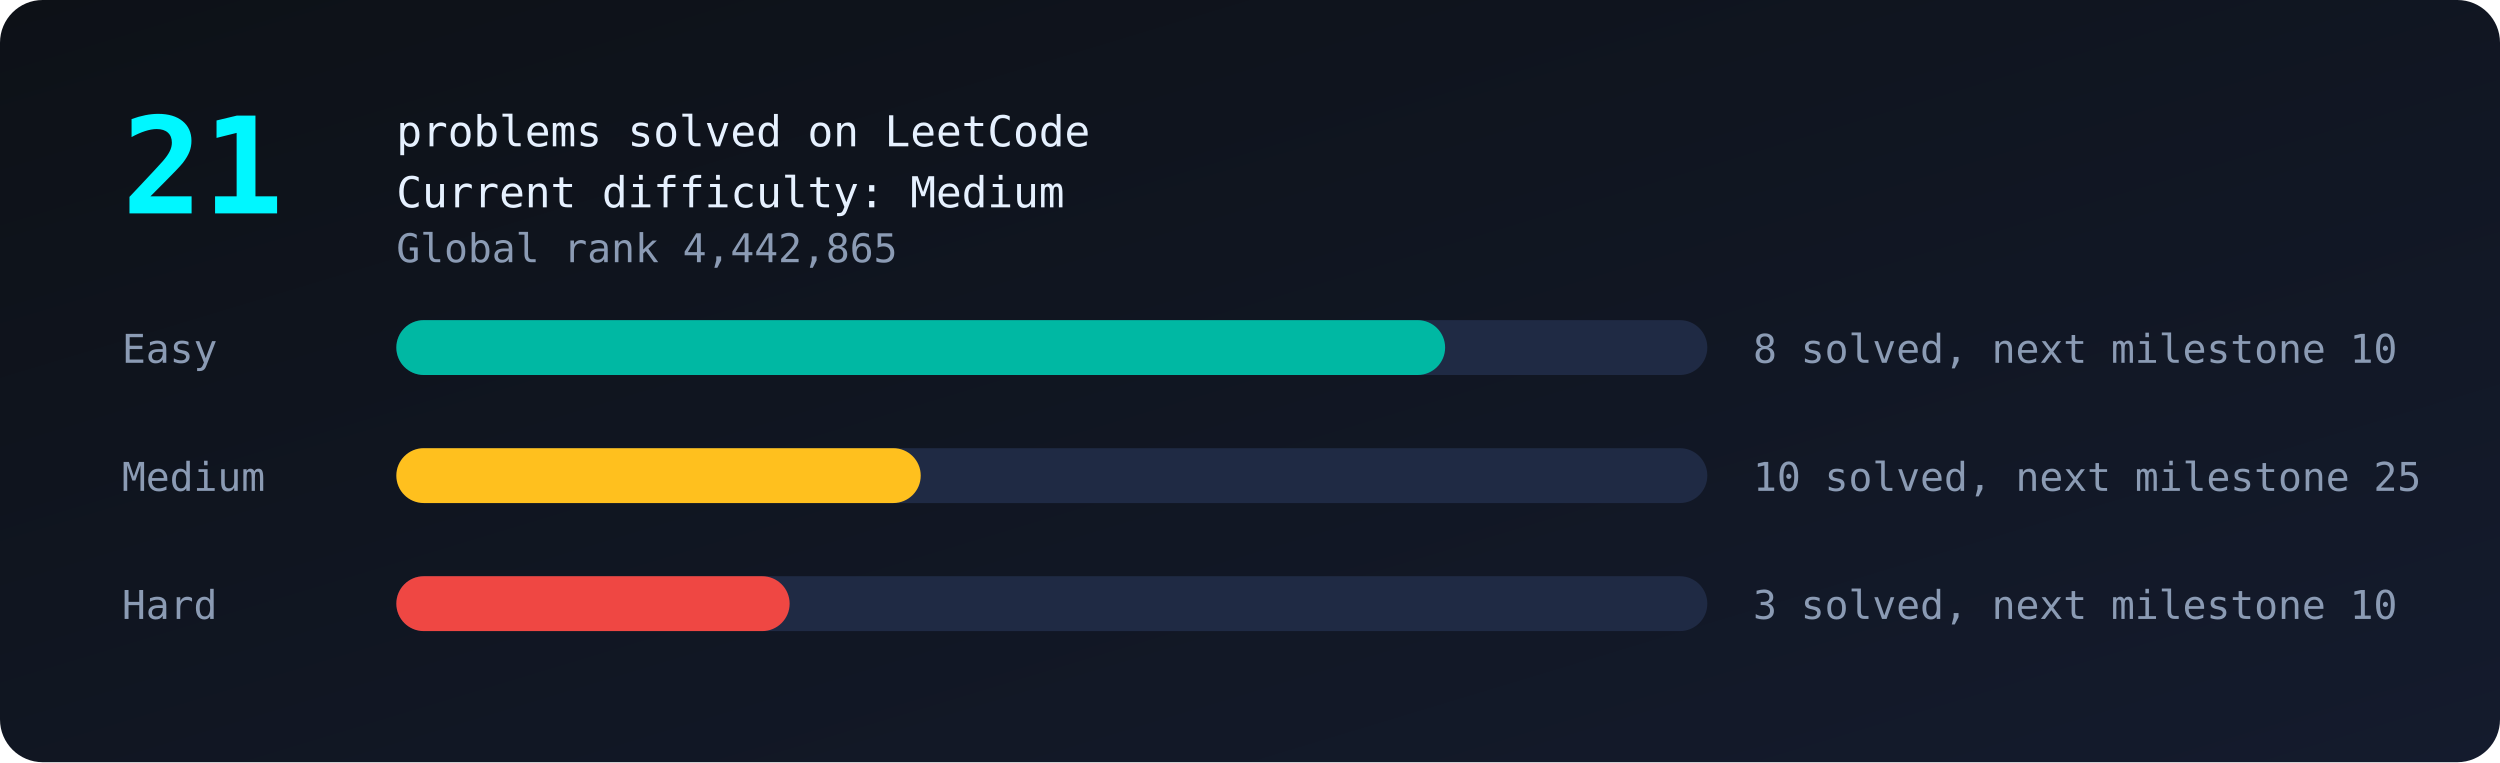
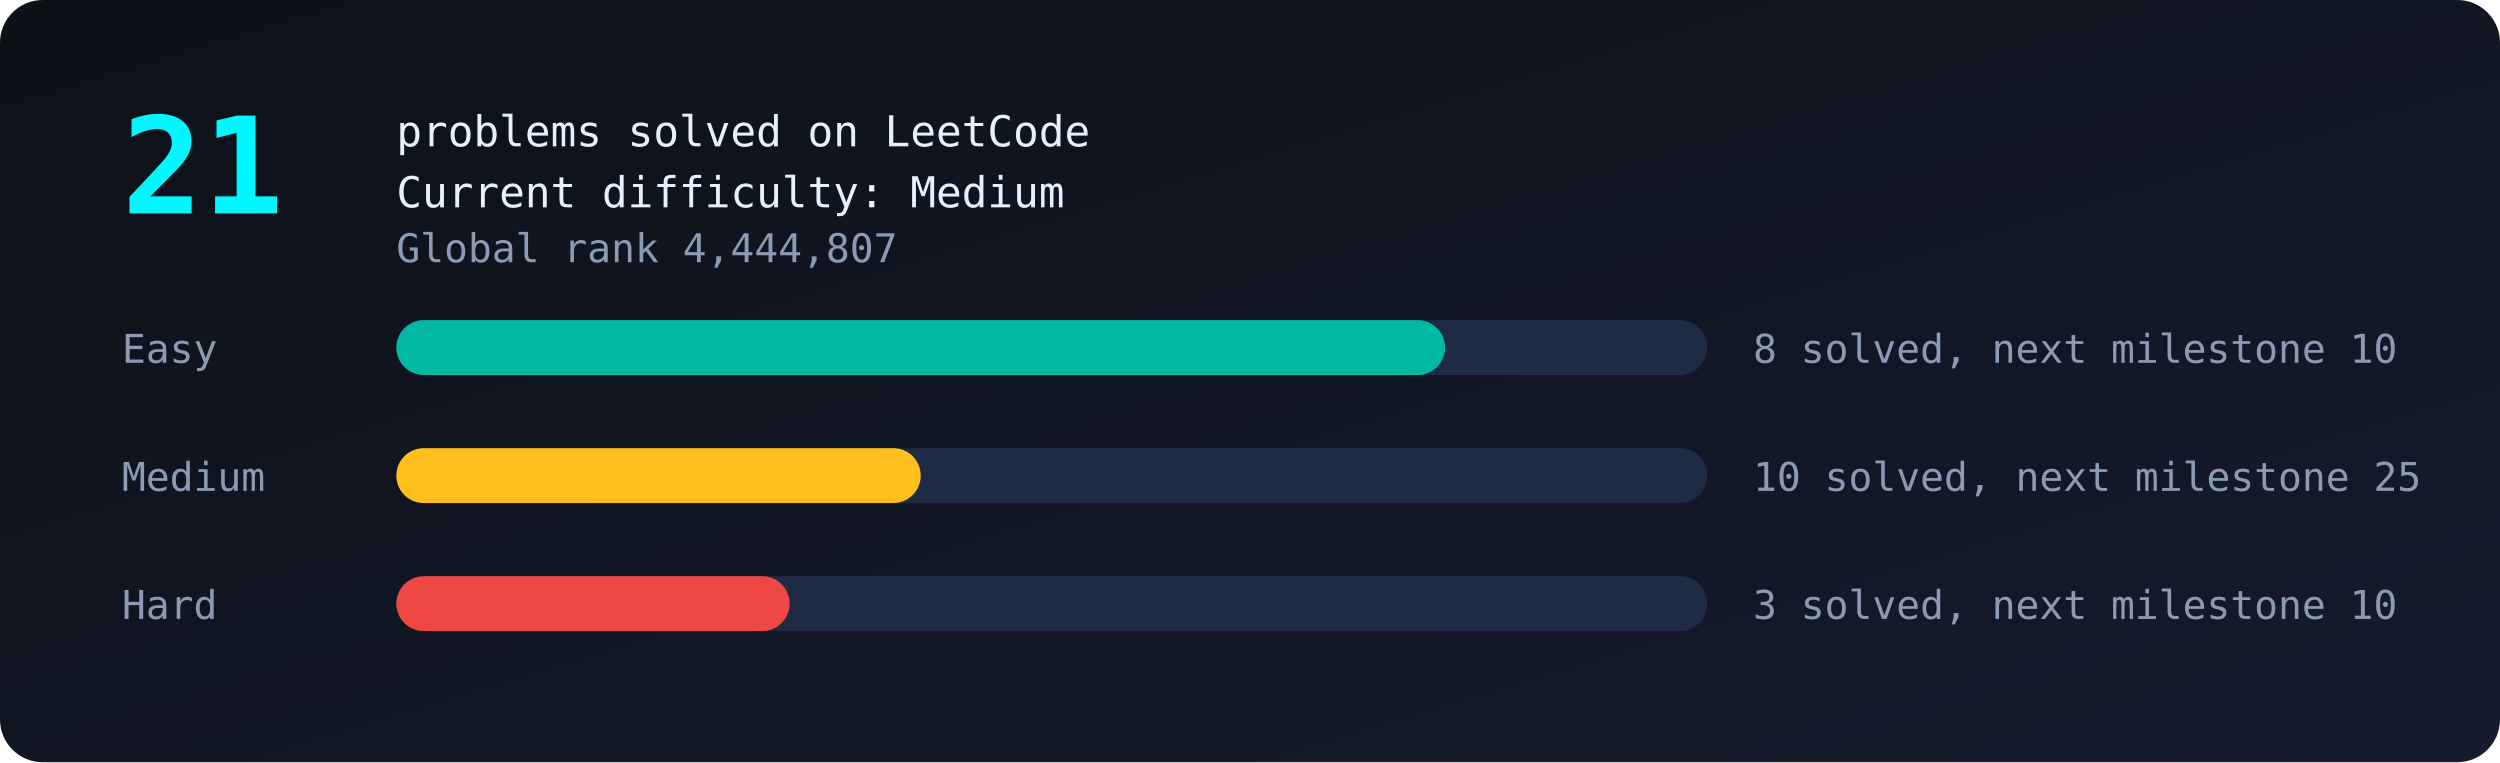
<svg xmlns="http://www.w3.org/2000/svg" viewBox="0 0 820 250" width="100%">
  <defs>
    <linearGradient id="bg" x1="0" y1="0" x2="1" y2="1">
      <stop offset="0" stop-color="#0d1117" />
      <stop offset="1" stop-color="#141b2d" />
    </linearGradient>
  </defs>
  <style>
text{font-family:monospace;fill:#8b9bb4;font-size:13px}
.big{fill:#00f7ff;font-size:44px;font-weight:bold}
.tag{fill:#e6f1ff;font-size:14px}
.bar{transform-box:fill-box;transform-origin:left;animation:grow 1.4s ease-out both}
@keyframes grow{from{transform:scaleX(0)}to{transform:scaleX(1)}}
.glow{animation:glow 2.4s ease-in-out infinite}
@keyframes glow{50%{opacity:.55}}
</style>
  <rect width="820" height="250" rx="14" fill="url(#bg)" />
  <text class="big glow" x="40" y="70">21</text>
  <text class="tag" x="130" y="48">problems solved on LeetCode</text>
  <text class="tag" x="130" y="68">Current difficulty: Medium</text>
-   <text x="130" y="86">Global rank 4,442,865</text>
+   <text x="130" y="86">Global rank 4,444,807</text>
  <text x="40" y="119">Easy</text>
  <rect x="130" y="105" width="430" height="18" rx="9" fill="#1f2a44" />
  <rect class="bar" style="animation-delay:0.0s" x="130" y="105" width="344.0" height="18" rx="9" fill="#00b8a3" />
  <text x="575" y="119">8 solved, next milestone 10</text>
  <text x="40" y="161">Medium</text>
  <rect x="130" y="147" width="430" height="18" rx="9" fill="#1f2a44" />
  <rect class="bar" style="animation-delay:0.3s" x="130" y="147" width="172.0" height="18" rx="9" fill="#ffc01e" />
  <text x="575" y="161">10 solved, next milestone 25</text>
  <text x="40" y="203">Hard</text>
  <rect x="130" y="189" width="430" height="18" rx="9" fill="#1f2a44" />
  <rect class="bar" style="animation-delay:0.6s" x="130" y="189" width="129.0" height="18" rx="9" fill="#ef4743" />
  <text x="575" y="203">3 solved, next milestone 10</text>
</svg>
